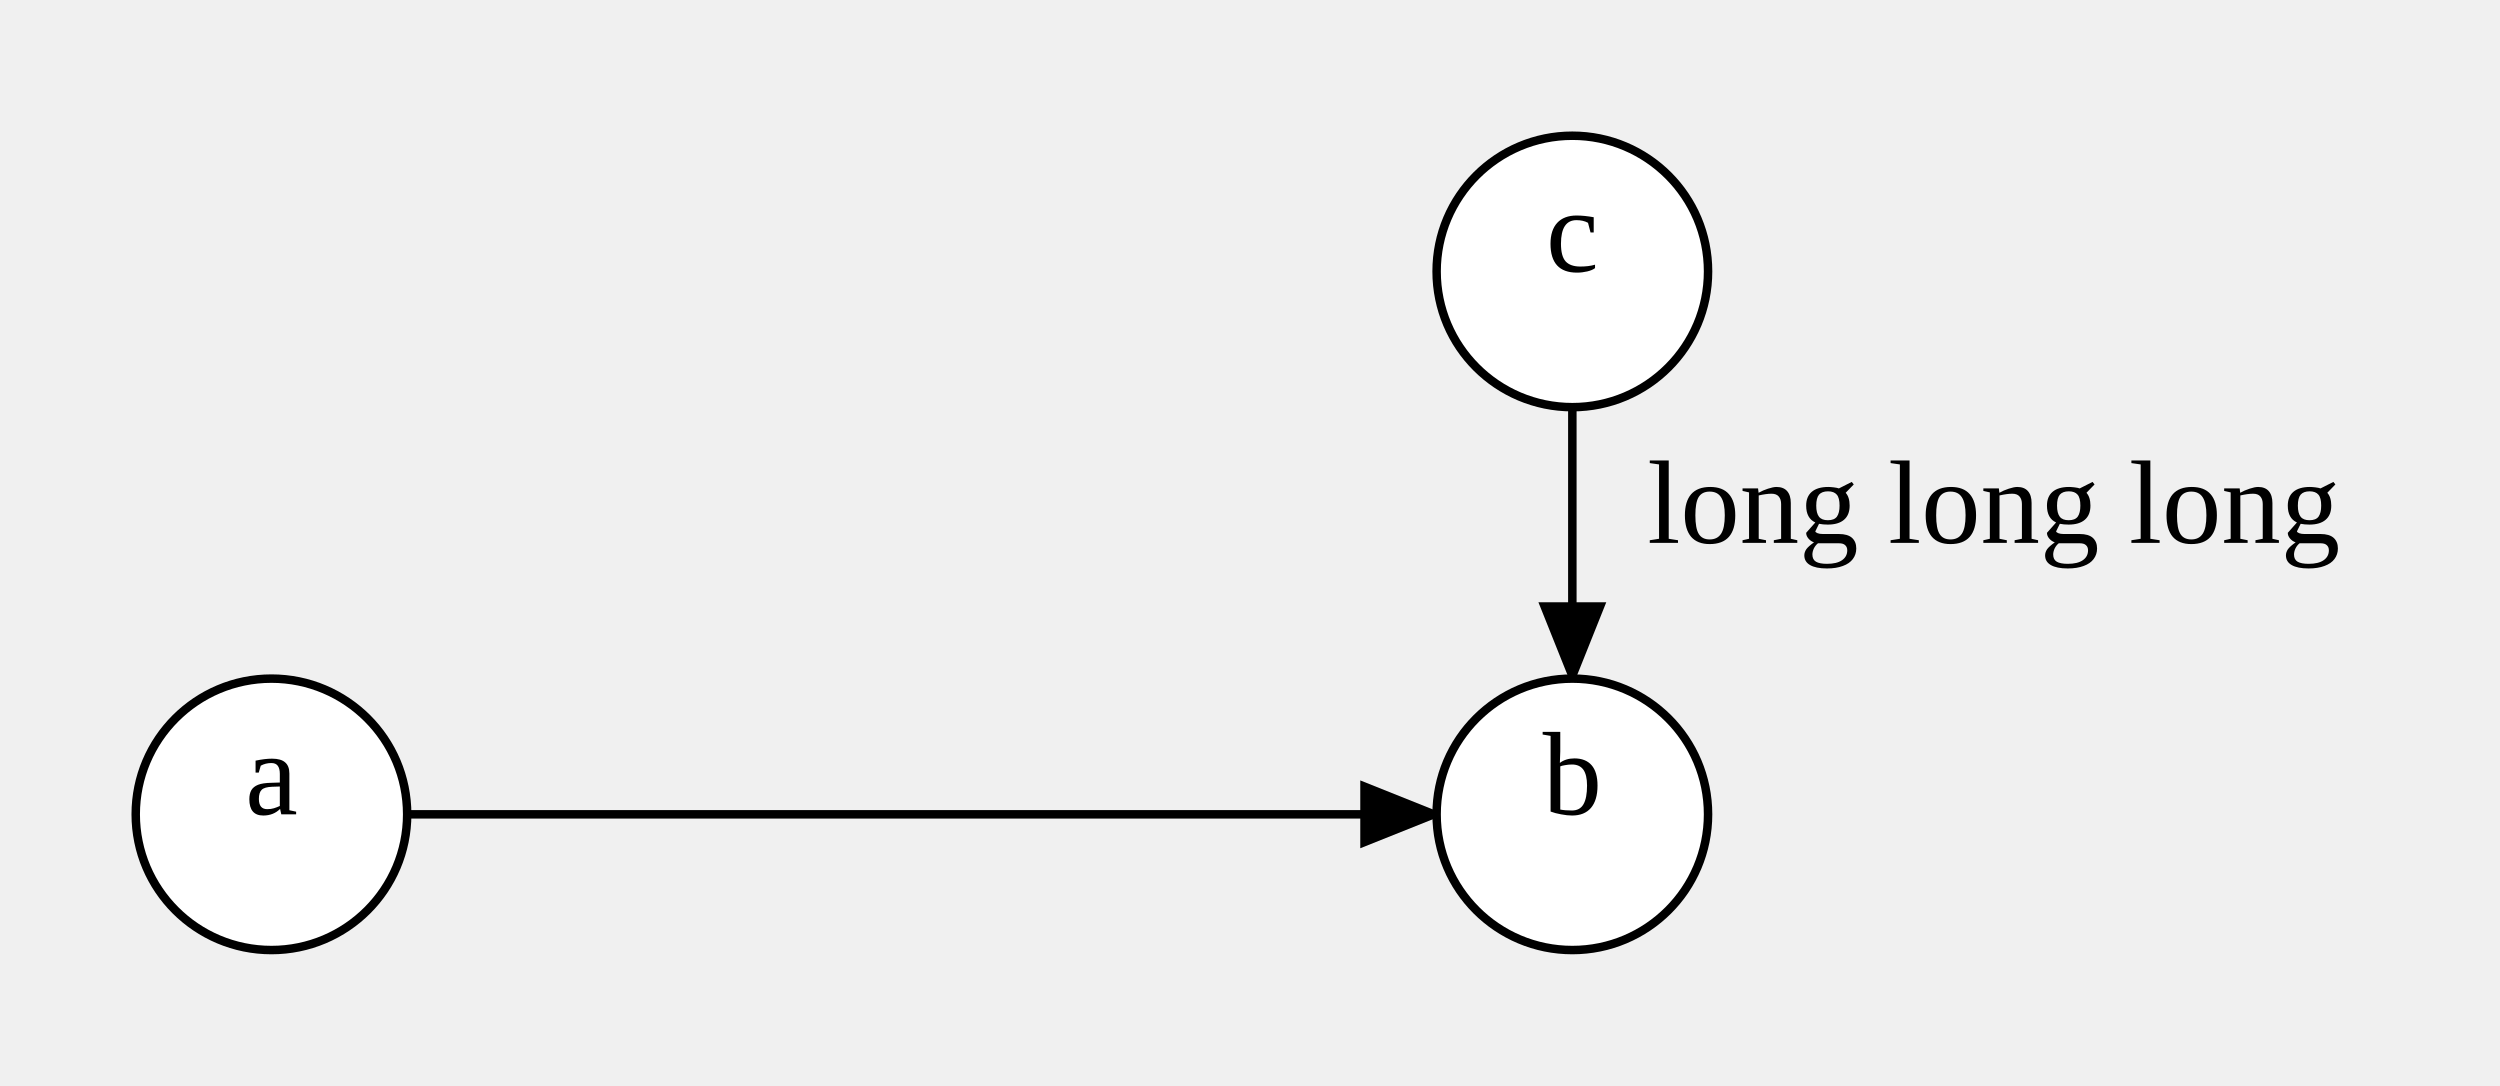
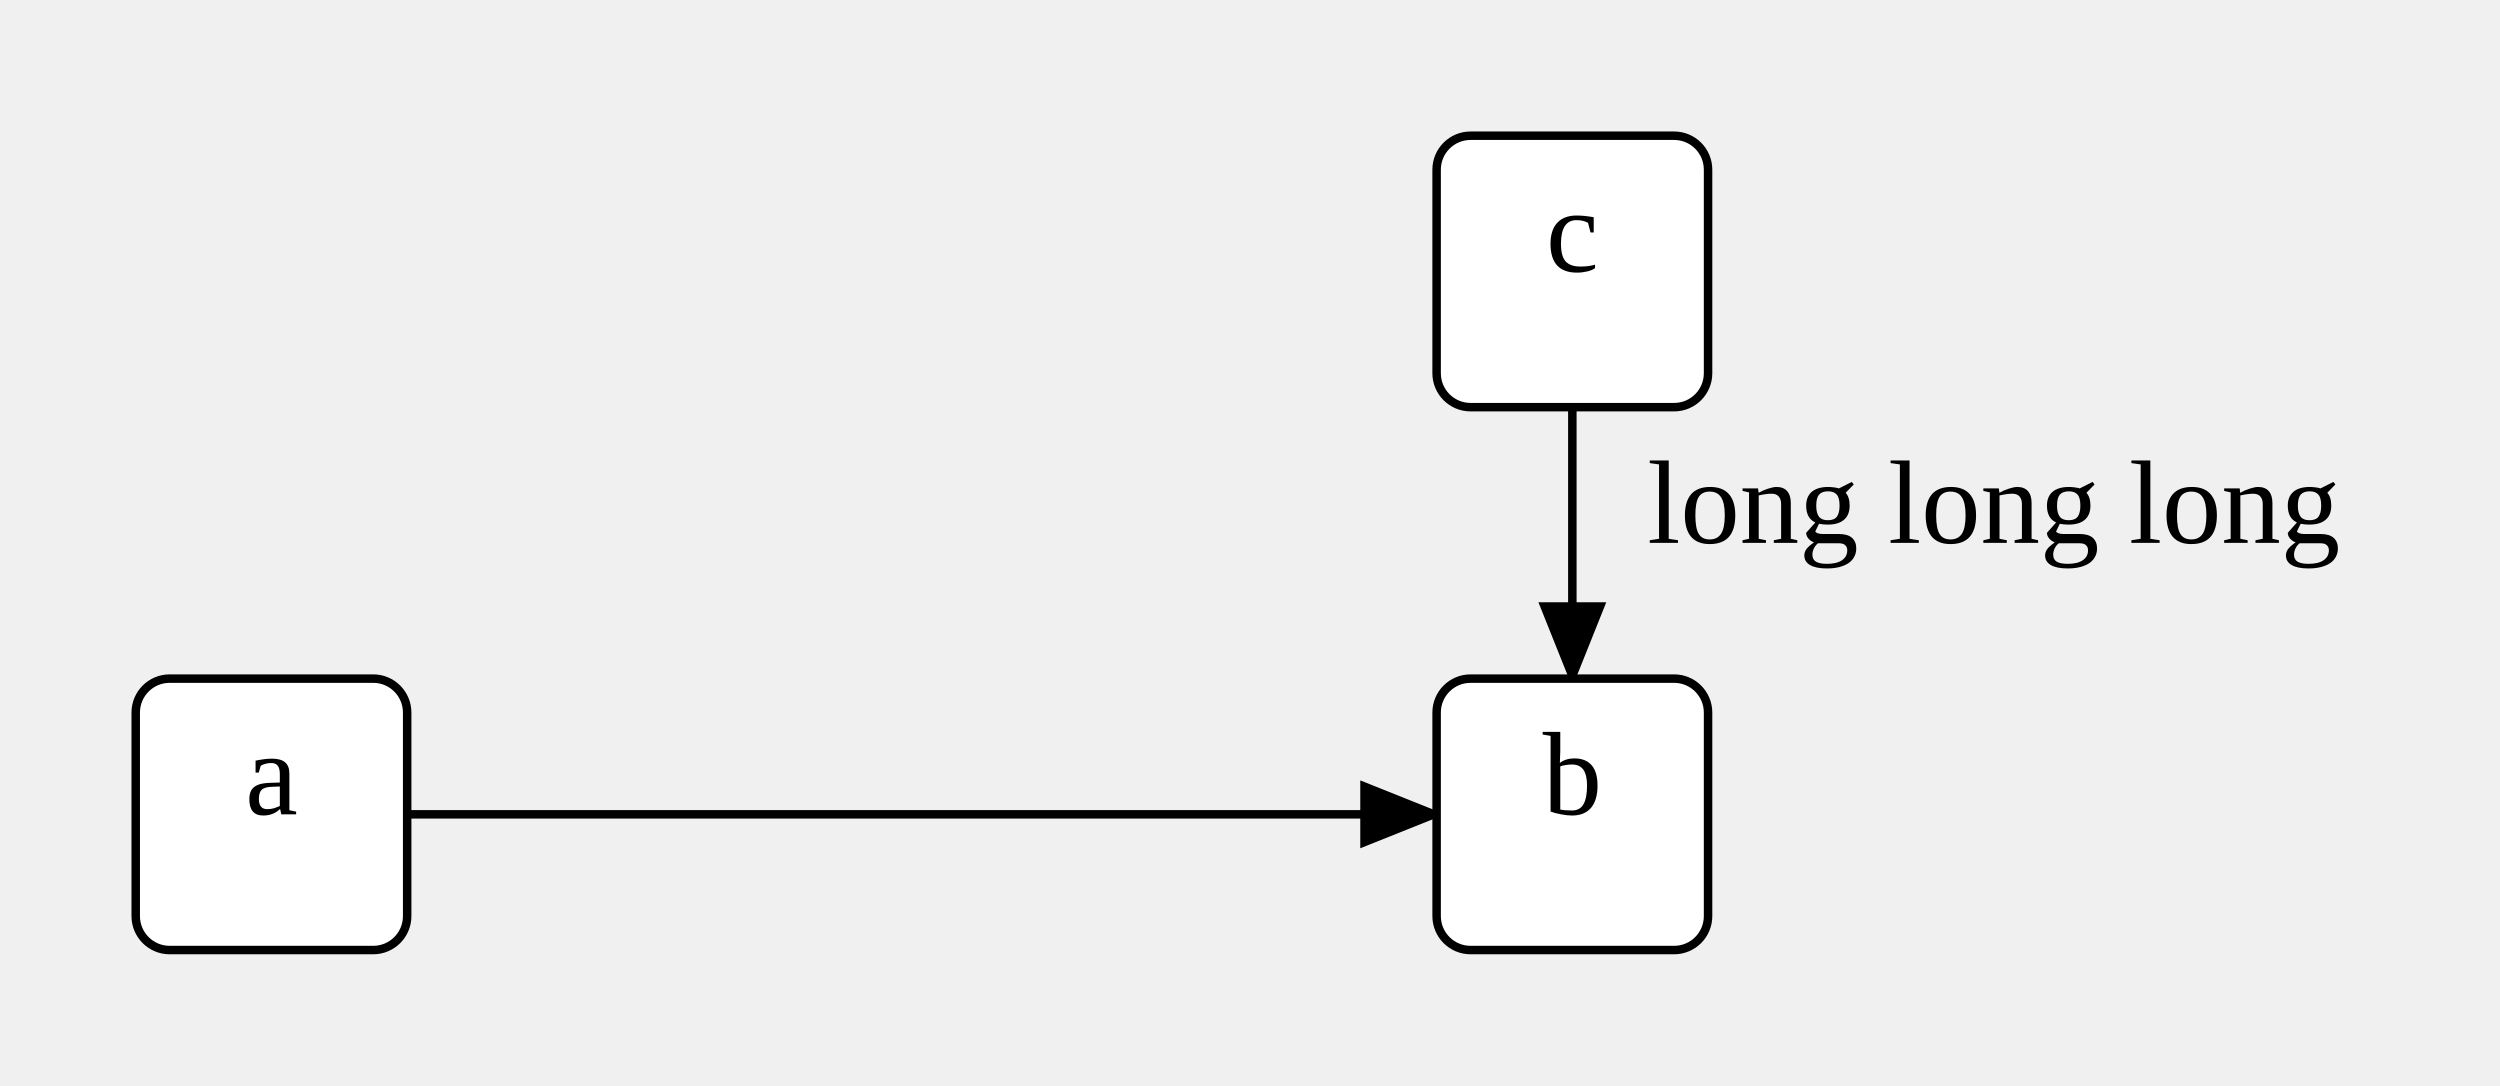
<svg xmlns="http://www.w3.org/2000/svg" width="294.72" height="128">
  <style type="text/css">
		.edge { fill: none; }
	</style>
  <defs>
    <marker id="normal" markerWidth="10" markerHeight="8" refX="9" refY="4" orient="auto-start-reverse" markerUnits="userSpaceOnUse">
      <path d="M0,0 L0,8 L10,4 z" fill="context-stroke" />
    </marker>
    <marker id="vee" markerWidth="10" markerHeight="8" refX="9" refY="4" orient="auto-start-reverse" markerUnits="userSpaceOnUse">
      <path d="M0,0 L10,4 L0,8 L3,4 z" fill="context-stroke" />
    </marker>
    <marker id="dot" markerWidth="8" markerHeight="8" refX="7" refY="4" orient="auto-start-reverse" markerUnits="userSpaceOnUse">
      <circle cx="4" cy="4" r="3.5" fill="context-stroke" />
    </marker>
    <marker id="odot" markerWidth="8" markerHeight="8" refX="7" refY="4" orient="auto-start-reverse" markerUnits="userSpaceOnUse">
      <circle cx="4" cy="4" r="3" fill="white" stroke="context-stroke" />
    </marker>
  </defs>
  <g>
    <path class="edge" marker-end="url(#normal)" stroke="#000000" stroke-width="1" d="M48,96 L70,96 L169.36,96 " />
    <path class="edge" marker-end="url(#normal)" stroke="#000000" stroke-width="1" d="M185.36,48 L185.36,80 " />
    <text text-anchor="middle" alignment-baseline="middle" x="235.04" y="64" font-size="14" fill="#000000">long long long</text>
-     <ellipse cx="185.36" cy="96" rx="16" ry="16" class="node" fill="#FFFFFF" stroke="#000000" stroke-width="1" />
+     <rect x="169.36" y="80" width="32" height="32" rx="4" class="node" fill="#FFFFFF" stroke="#000000" stroke-width="1" />
    <text text-anchor="middle" alignment-baseline="middle" x="185.36" y="96" font-size="14" fill="#000000">b</text>
-     <ellipse cx="185.36" cy="32" rx="16" ry="16" class="node" fill="#FFFFFF" stroke="#000000" stroke-width="1" />
+     <rect x="169.36" y="16" width="32" height="32" rx="4" class="node" fill="#FFFFFF" stroke="#000000" stroke-width="1" />
    <text text-anchor="middle" alignment-baseline="middle" x="185.36" y="32" font-size="14" fill="#000000">c</text>
-     <ellipse cx="32" cy="96" rx="16" ry="16" class="node" fill="#FFFFFF" stroke="#000000" stroke-width="1" />
+     <rect x="16" y="80" width="32" height="32" rx="4" class="node" fill="#FFFFFF" stroke="#000000" stroke-width="1" />
    <text text-anchor="middle" alignment-baseline="middle" x="32" y="96" font-size="14" fill="#000000">a</text>
  </g>
</svg>
